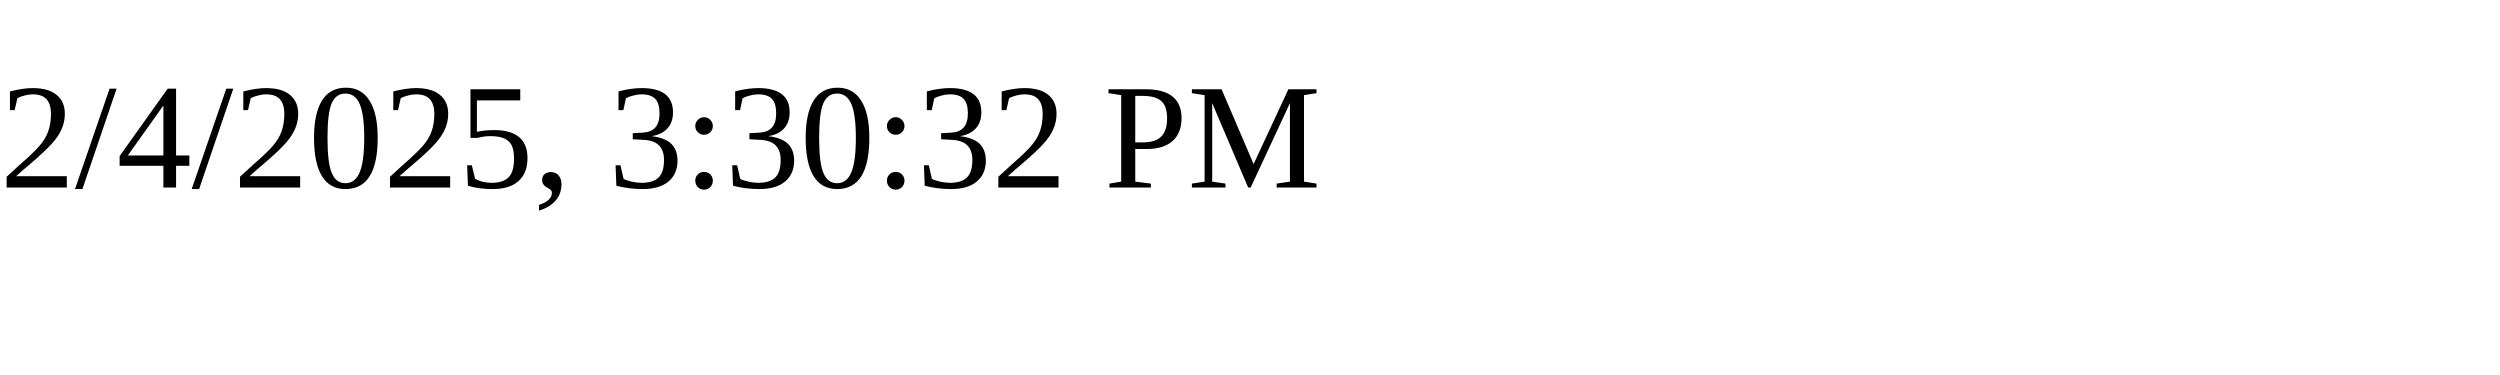
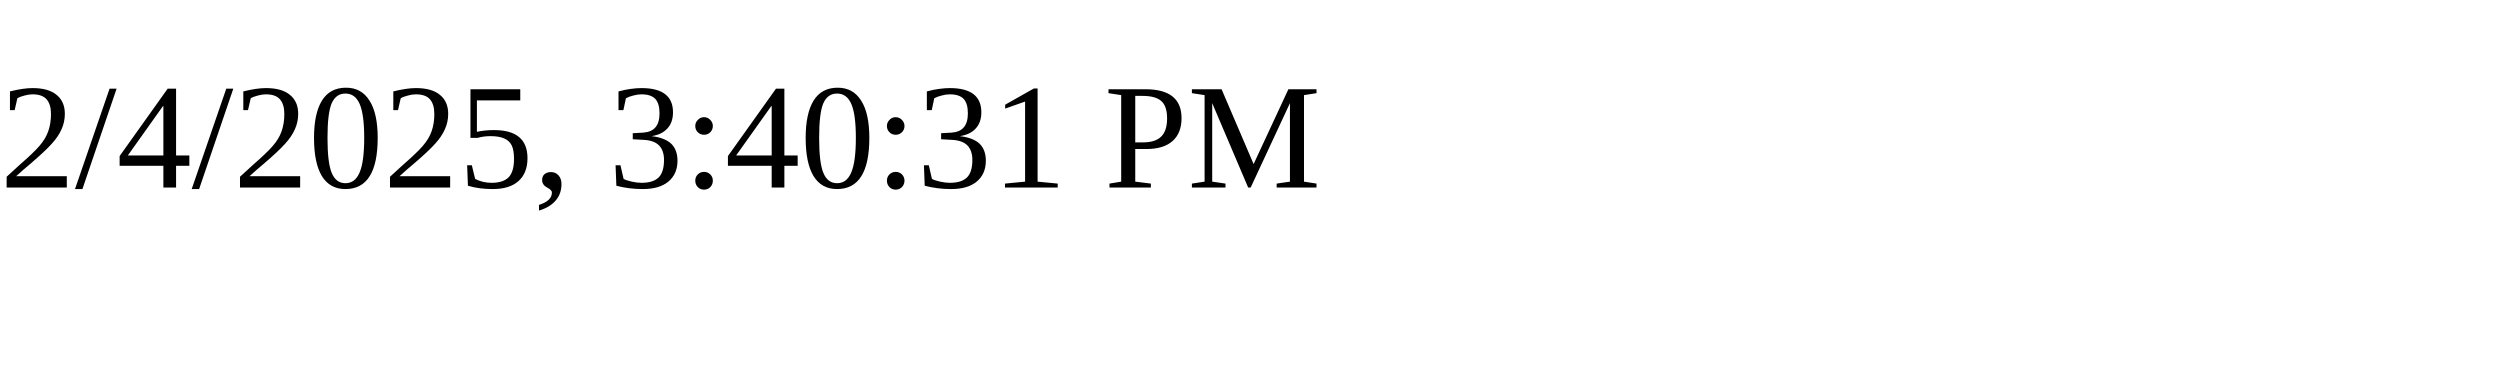
<svg xmlns="http://www.w3.org/2000/svg" height="30" width="200">
-   <text x="0" y="15">2/4/2025, 3:30:32 PM</text>
+   <text x="0" y="15">2/4/2025, 3:40:31 PM</text>
</svg>
